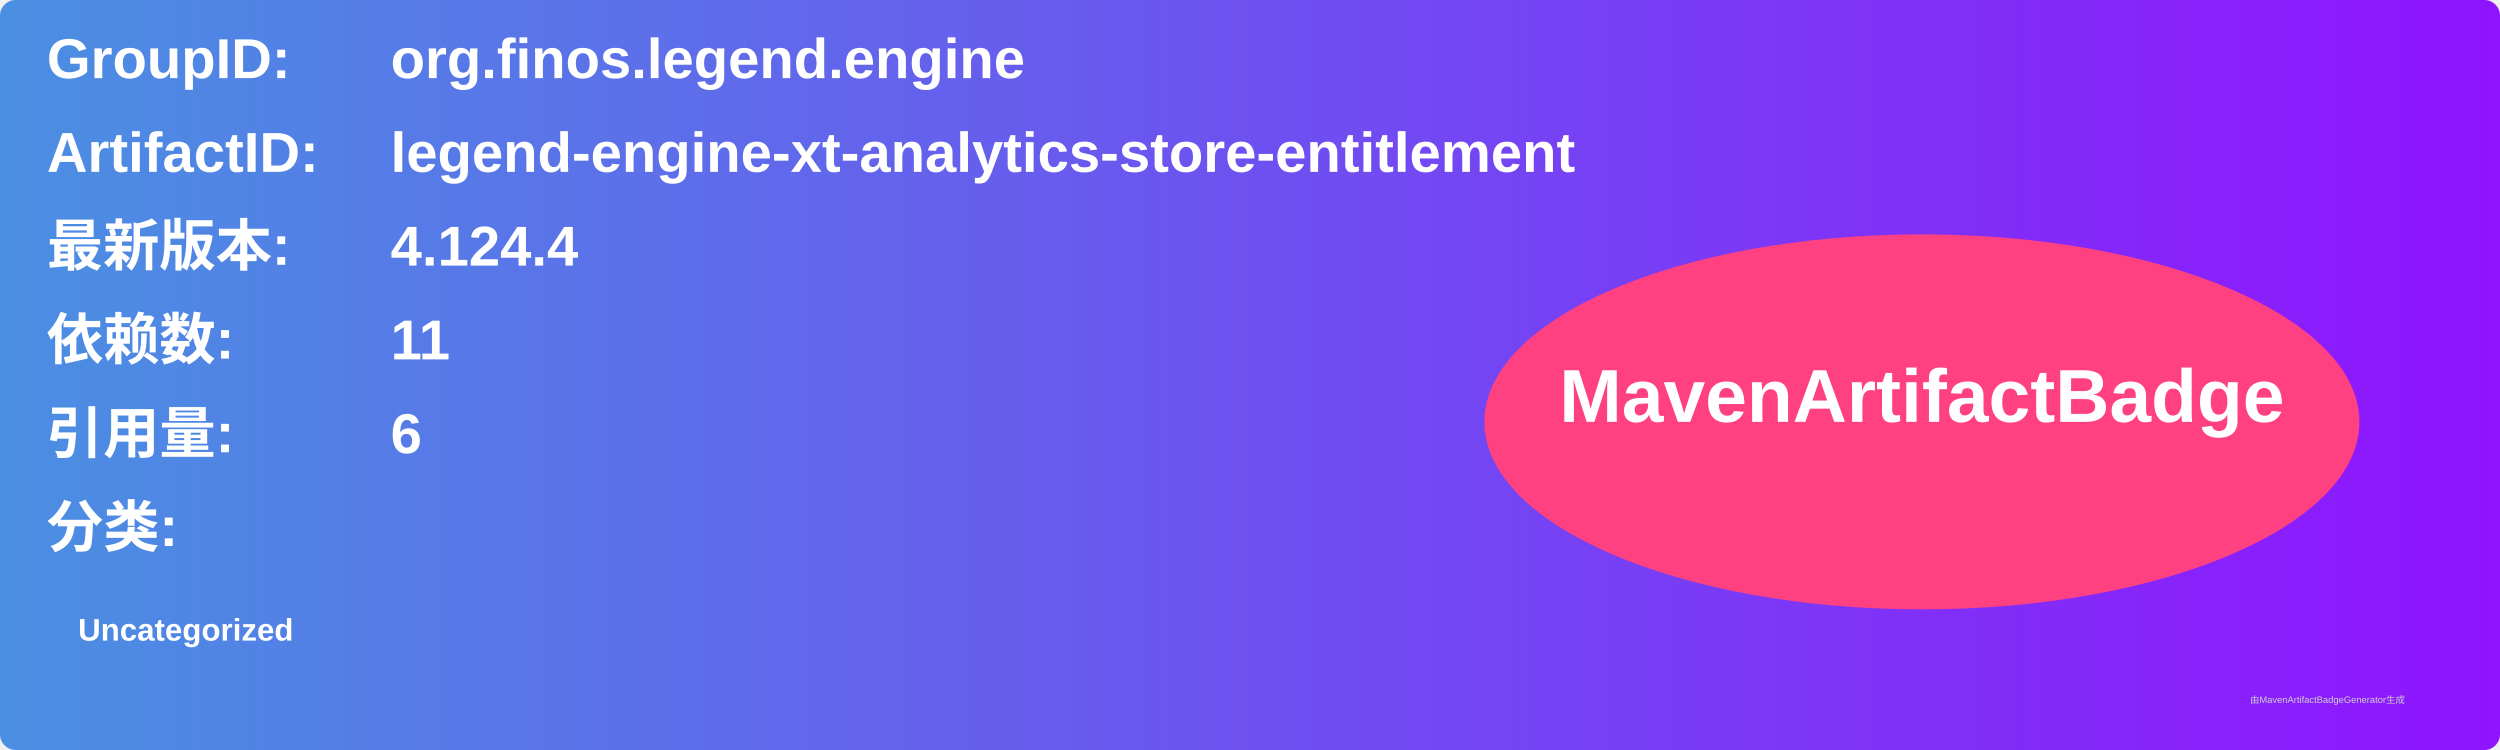
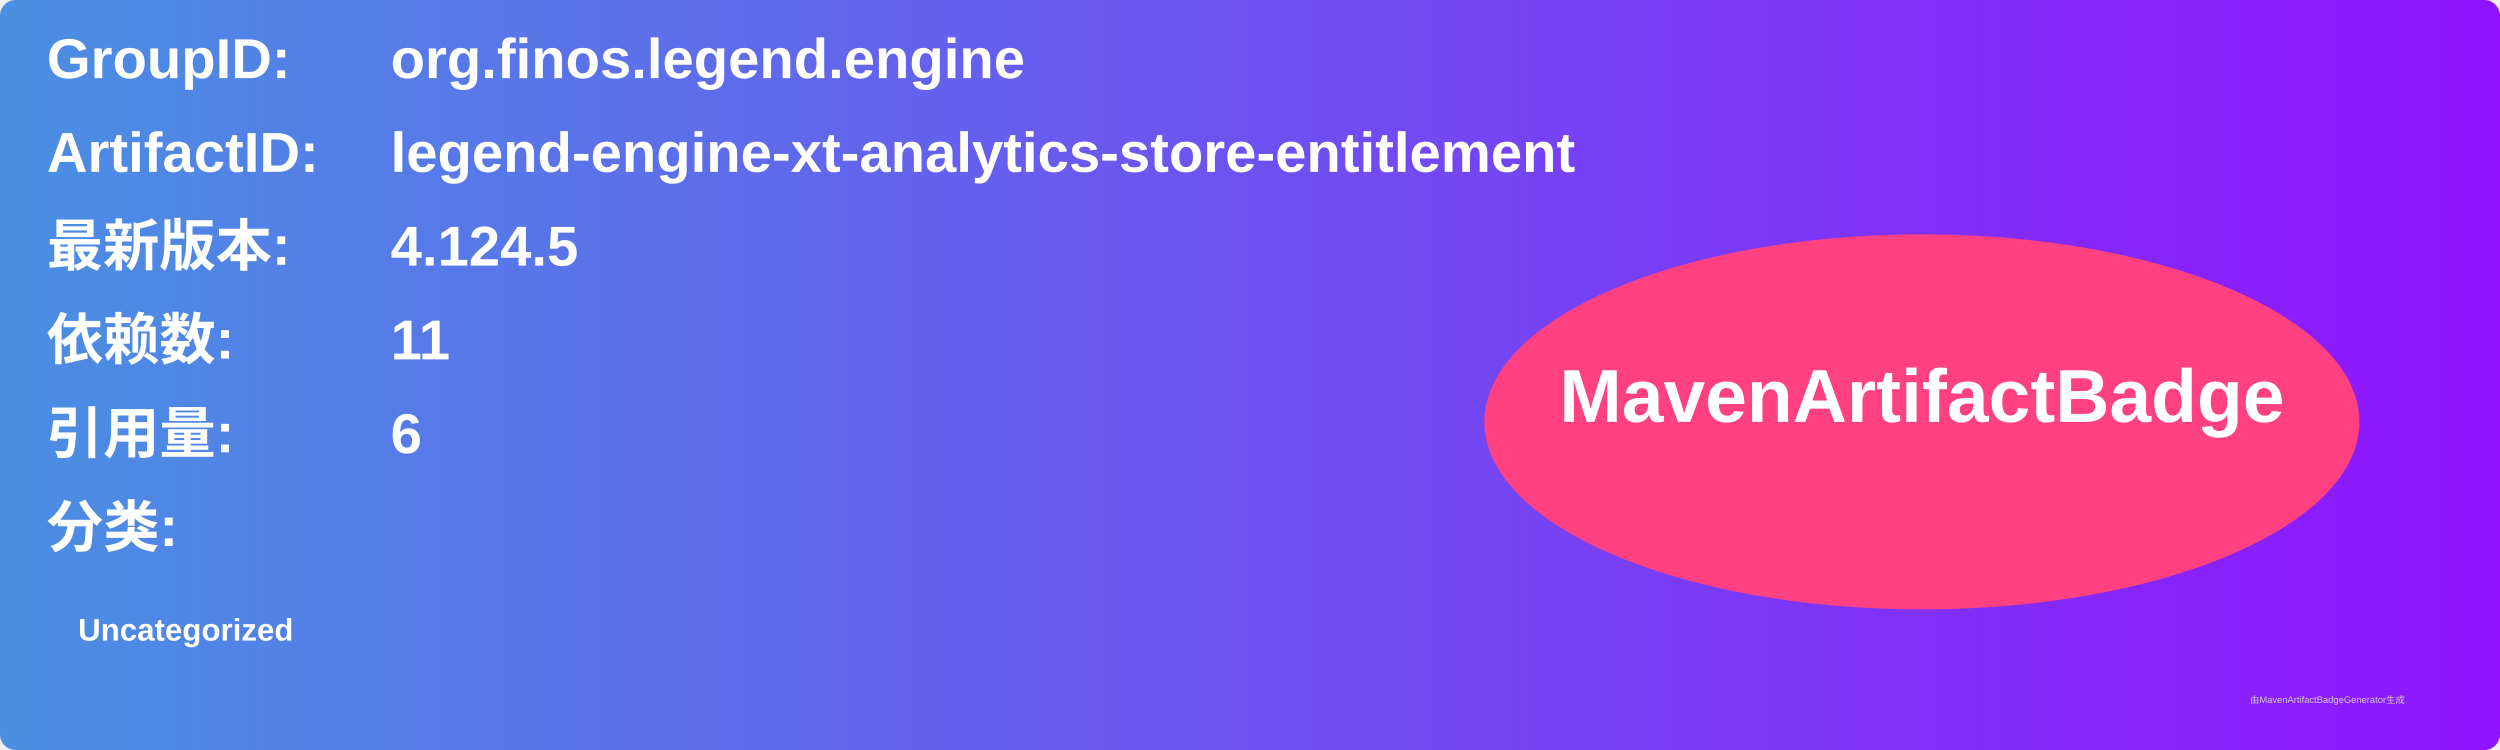
<svg xmlns="http://www.w3.org/2000/svg" width="800" height="240" viewBox="0 0 800 240">
  <linearGradient id="grad" x1="0%" y1="0%" x2="100%" y2="0%">
    <stop offset="0%" stop-color="#4a90e2" />
    <stop offset="100%" stop-color="#9013fe" />
  </linearGradient>
  <rect width="100%" height="100%" rx="5" ry="5" fill="url(#grad)" />
  <g transform="translate(15, 15)">
    <text x="0" y="10" font-family="Arial" font-size="18" fill="white" font-weight="bold" width="260">GroupID:</text>
    <text x="110" y="10" font-family="Arial" font-size="18" fill="white" font-weight="bold" width="460">org.finos.legend.engine</text>
    <text x="0" y="40" font-family="Arial" font-size="18" fill="white" font-weight="bold" width="260">ArtifactID:</text>
    <text x="110" y="40" font-family="Arial" font-size="18" fill="white" font-weight="bold" width="460">legend-engine-xt-analytics-store-entitlement</text>
    <text x="0" y="70" font-family="Arial" font-size="18" fill="white" font-weight="bold">最新版本:</text>
    <text x="110" y="70" font-family="Arial" font-size="18" fill="white" font-weight="bold">
-       <tspan font-weight="bold">4.124.4</tspan>
+       <tspan font-weight="bold">4.124.5</tspan>
    </text>
    <text x="0" y="100" font-family="Arial" font-size="18" fill="white" font-weight="bold">依赖数: </text>
    <text x="110" y="100" font-family="Arial" font-size="18" fill="white">
      <tspan font-weight="bold">11</tspan>
    </text>
    <text x="0" y="130" font-family="Arial" font-size="18" fill="white" font-weight="bold">引用量: </text>
    <text x="110" y="130" font-family="Arial" font-size="18" fill="white">
      <tspan font-weight="bold">6</tspan>
    </text>
    <text x="0" y="160" font-family="Arial" font-size="18" fill="white" font-weight="bold">分类:</text>
    <text x="10" y="190" font-family="Arial" font-size="10" fill="white">
      <tspan font-weight="bold">Uncategorized</tspan>
    </text>
    <ellipse cx="600" cy="120" rx="140" ry="60" fill="#ff4081" />
    <text x="600" y="120" text-anchor="middle" font-family="Arial" font-size="24" fill="white" font-weight="bold">MavenArtifactBadge</text>
  </g>
  <text x="720" y="225" font-family="Arial" font-size="3" fill="#d0d0d0">由MavenArtifactBadgeGenerator生成</text>
</svg>
